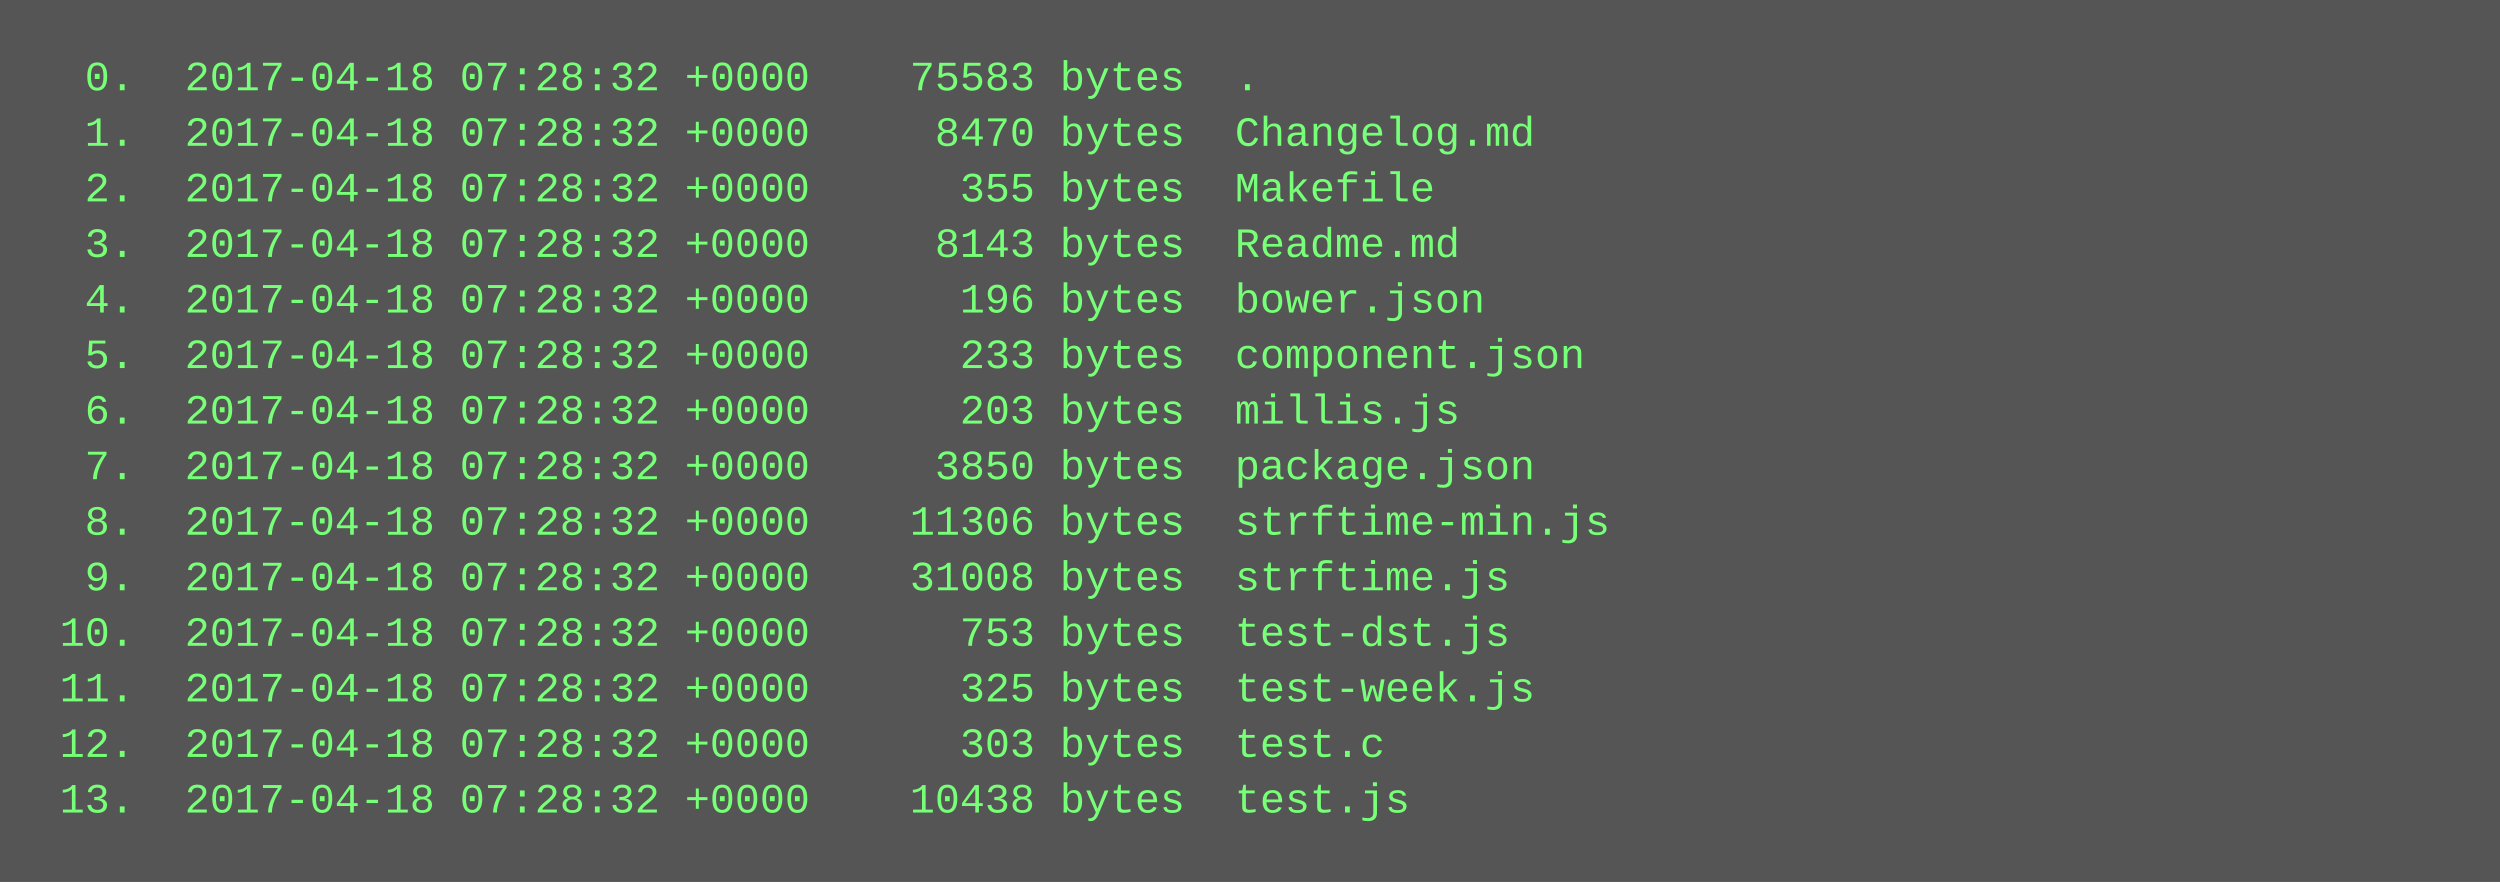
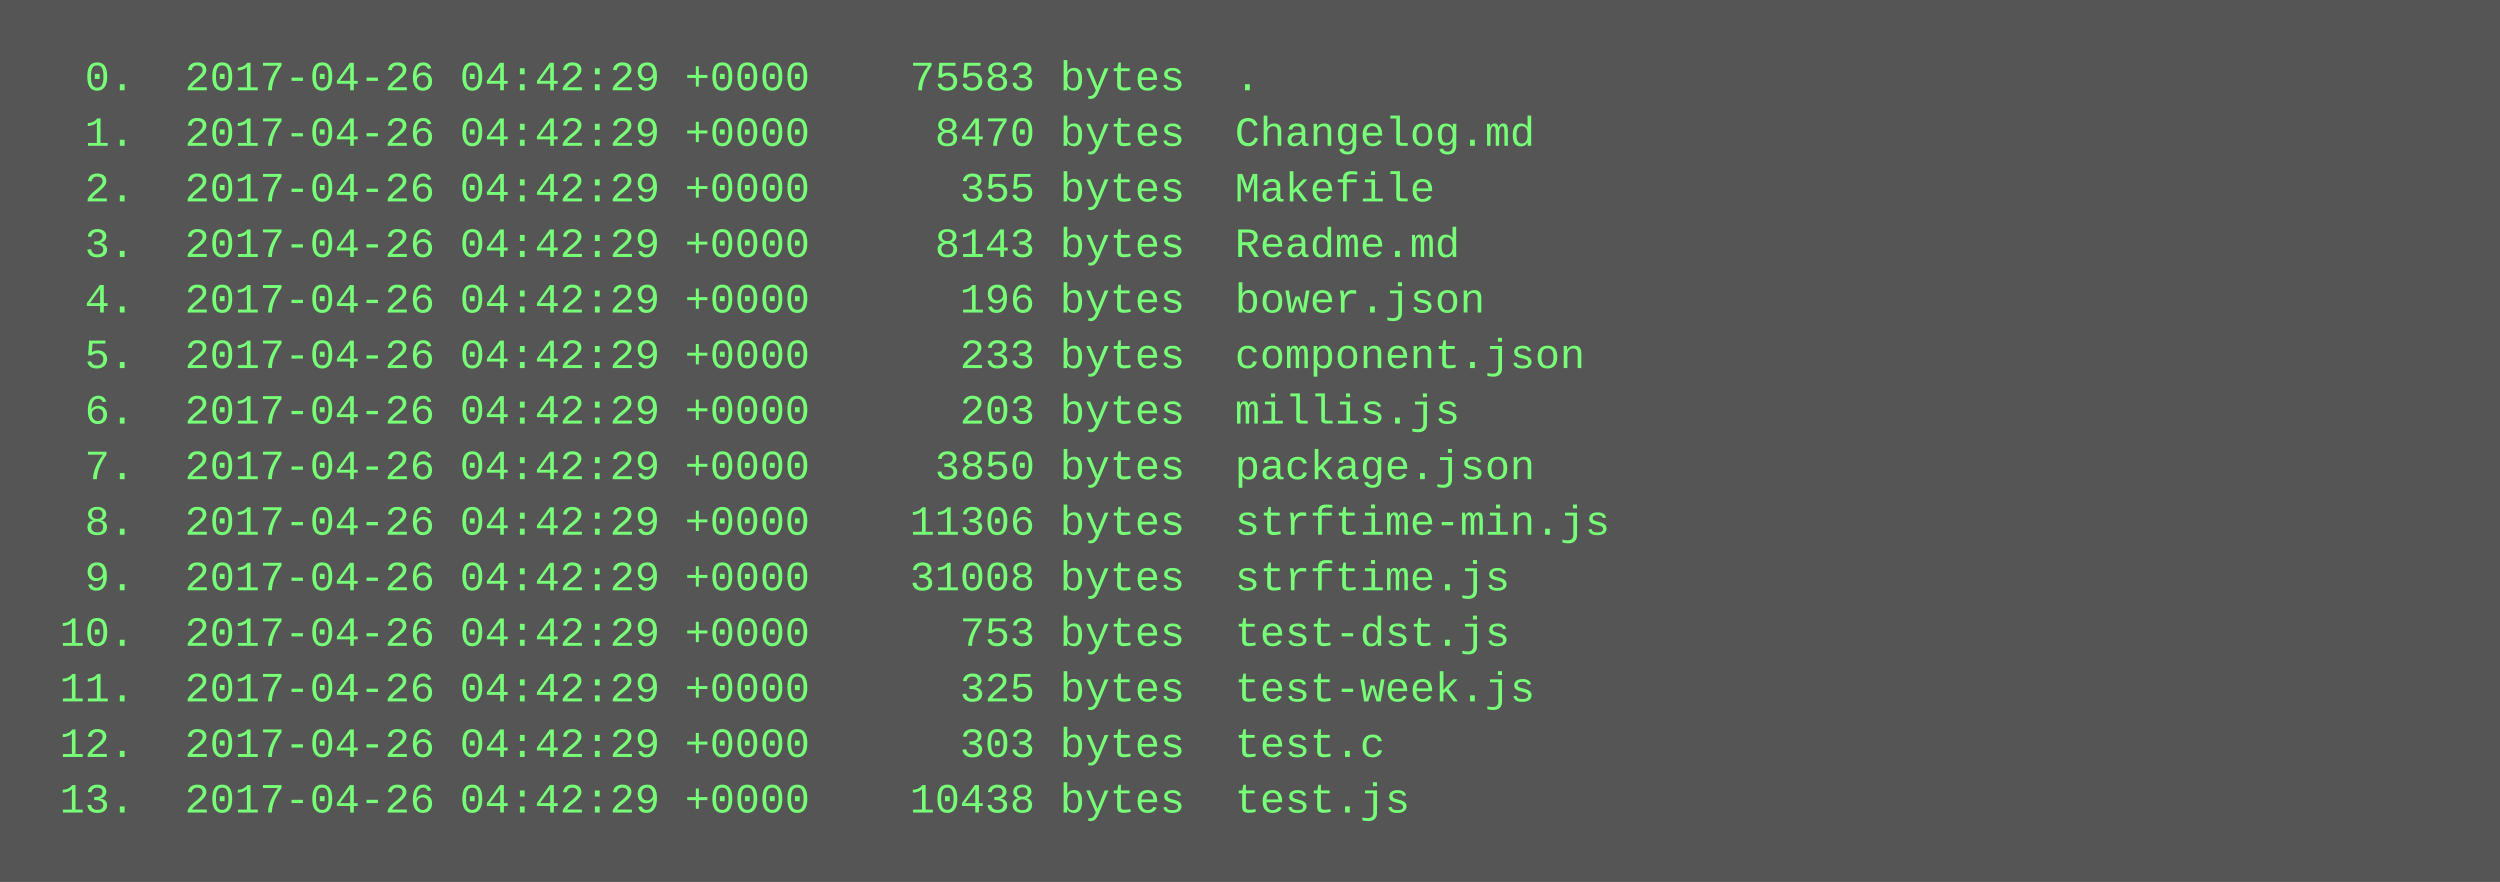
<svg xmlns="http://www.w3.org/2000/svg" height="254" width="720">
  <rect height="254" fill="#555" width="720" />
  <text fill="#7f7" font-family="Courier New" font-size="12" xml:space="preserve">
-     <tspan x="10" y="26">  0.  2017-04-18 07:28:32 +0000    75583 bytes  .</tspan>
-     <tspan x="10" y="42">  1.  2017-04-18 07:28:32 +0000     8470 bytes  Changelog.md</tspan>
-     <tspan x="10" y="58">  2.  2017-04-18 07:28:32 +0000      355 bytes  Makefile</tspan>
-     <tspan x="10" y="74">  3.  2017-04-18 07:28:32 +0000     8143 bytes  Readme.md</tspan>
-     <tspan x="10" y="90">  4.  2017-04-18 07:28:32 +0000      196 bytes  bower.json</tspan>
-     <tspan x="10" y="106">  5.  2017-04-18 07:28:32 +0000      233 bytes  component.json</tspan>
-     <tspan x="10" y="122">  6.  2017-04-18 07:28:32 +0000      203 bytes  millis.js</tspan>
-     <tspan x="10" y="138">  7.  2017-04-18 07:28:32 +0000     3850 bytes  package.json</tspan>
-     <tspan x="10" y="154">  8.  2017-04-18 07:28:32 +0000    11306 bytes  strftime-min.js</tspan>
-     <tspan x="10" y="170">  9.  2017-04-18 07:28:32 +0000    31008 bytes  strftime.js</tspan>
-     <tspan x="10" y="186"> 10.  2017-04-18 07:28:32 +0000      753 bytes  test-dst.js</tspan>
-     <tspan x="10" y="202"> 11.  2017-04-18 07:28:32 +0000      325 bytes  test-week.js</tspan>
-     <tspan x="10" y="218"> 12.  2017-04-18 07:28:32 +0000      303 bytes  test.c</tspan>
-     <tspan x="10" y="234"> 13.  2017-04-18 07:28:32 +0000    10438 bytes  test.js</tspan>
+     <tspan x="10" y="26">  0.  2017-04-26 04:42:29 +0000    75583 bytes  .</tspan>
+     <tspan x="10" y="42">  1.  2017-04-26 04:42:29 +0000     8470 bytes  Changelog.md</tspan>
+     <tspan x="10" y="58">  2.  2017-04-26 04:42:29 +0000      355 bytes  Makefile</tspan>
+     <tspan x="10" y="74">  3.  2017-04-26 04:42:29 +0000     8143 bytes  Readme.md</tspan>
+     <tspan x="10" y="90">  4.  2017-04-26 04:42:29 +0000      196 bytes  bower.json</tspan>
+     <tspan x="10" y="106">  5.  2017-04-26 04:42:29 +0000      233 bytes  component.json</tspan>
+     <tspan x="10" y="122">  6.  2017-04-26 04:42:29 +0000      203 bytes  millis.js</tspan>
+     <tspan x="10" y="138">  7.  2017-04-26 04:42:29 +0000     3850 bytes  package.json</tspan>
+     <tspan x="10" y="154">  8.  2017-04-26 04:42:29 +0000    11306 bytes  strftime-min.js</tspan>
+     <tspan x="10" y="170">  9.  2017-04-26 04:42:29 +0000    31008 bytes  strftime.js</tspan>
+     <tspan x="10" y="186"> 10.  2017-04-26 04:42:29 +0000      753 bytes  test-dst.js</tspan>
+     <tspan x="10" y="202"> 11.  2017-04-26 04:42:29 +0000      325 bytes  test-week.js</tspan>
+     <tspan x="10" y="218"> 12.  2017-04-26 04:42:29 +0000      303 bytes  test.c</tspan>
+     <tspan x="10" y="234"> 13.  2017-04-26 04:42:29 +0000    10438 bytes  test.js</tspan>
  </text>
</svg>
